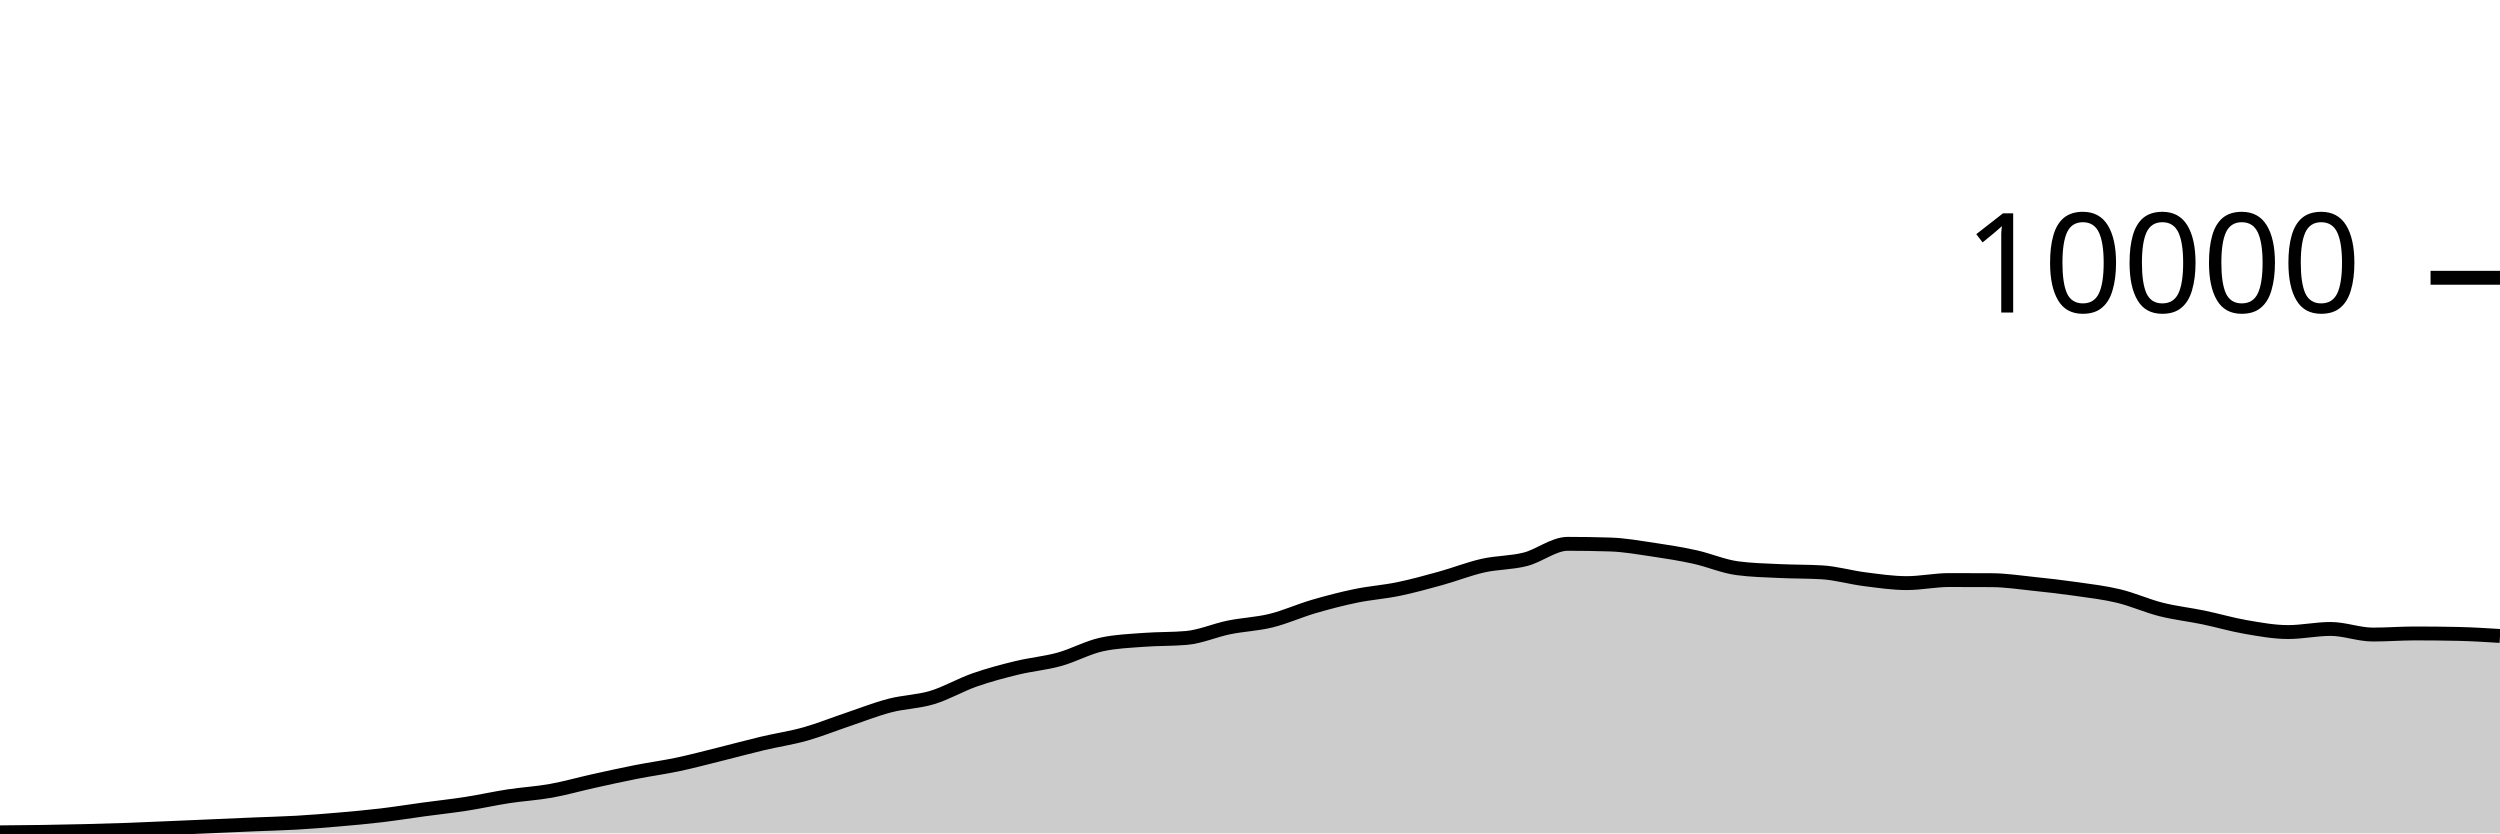
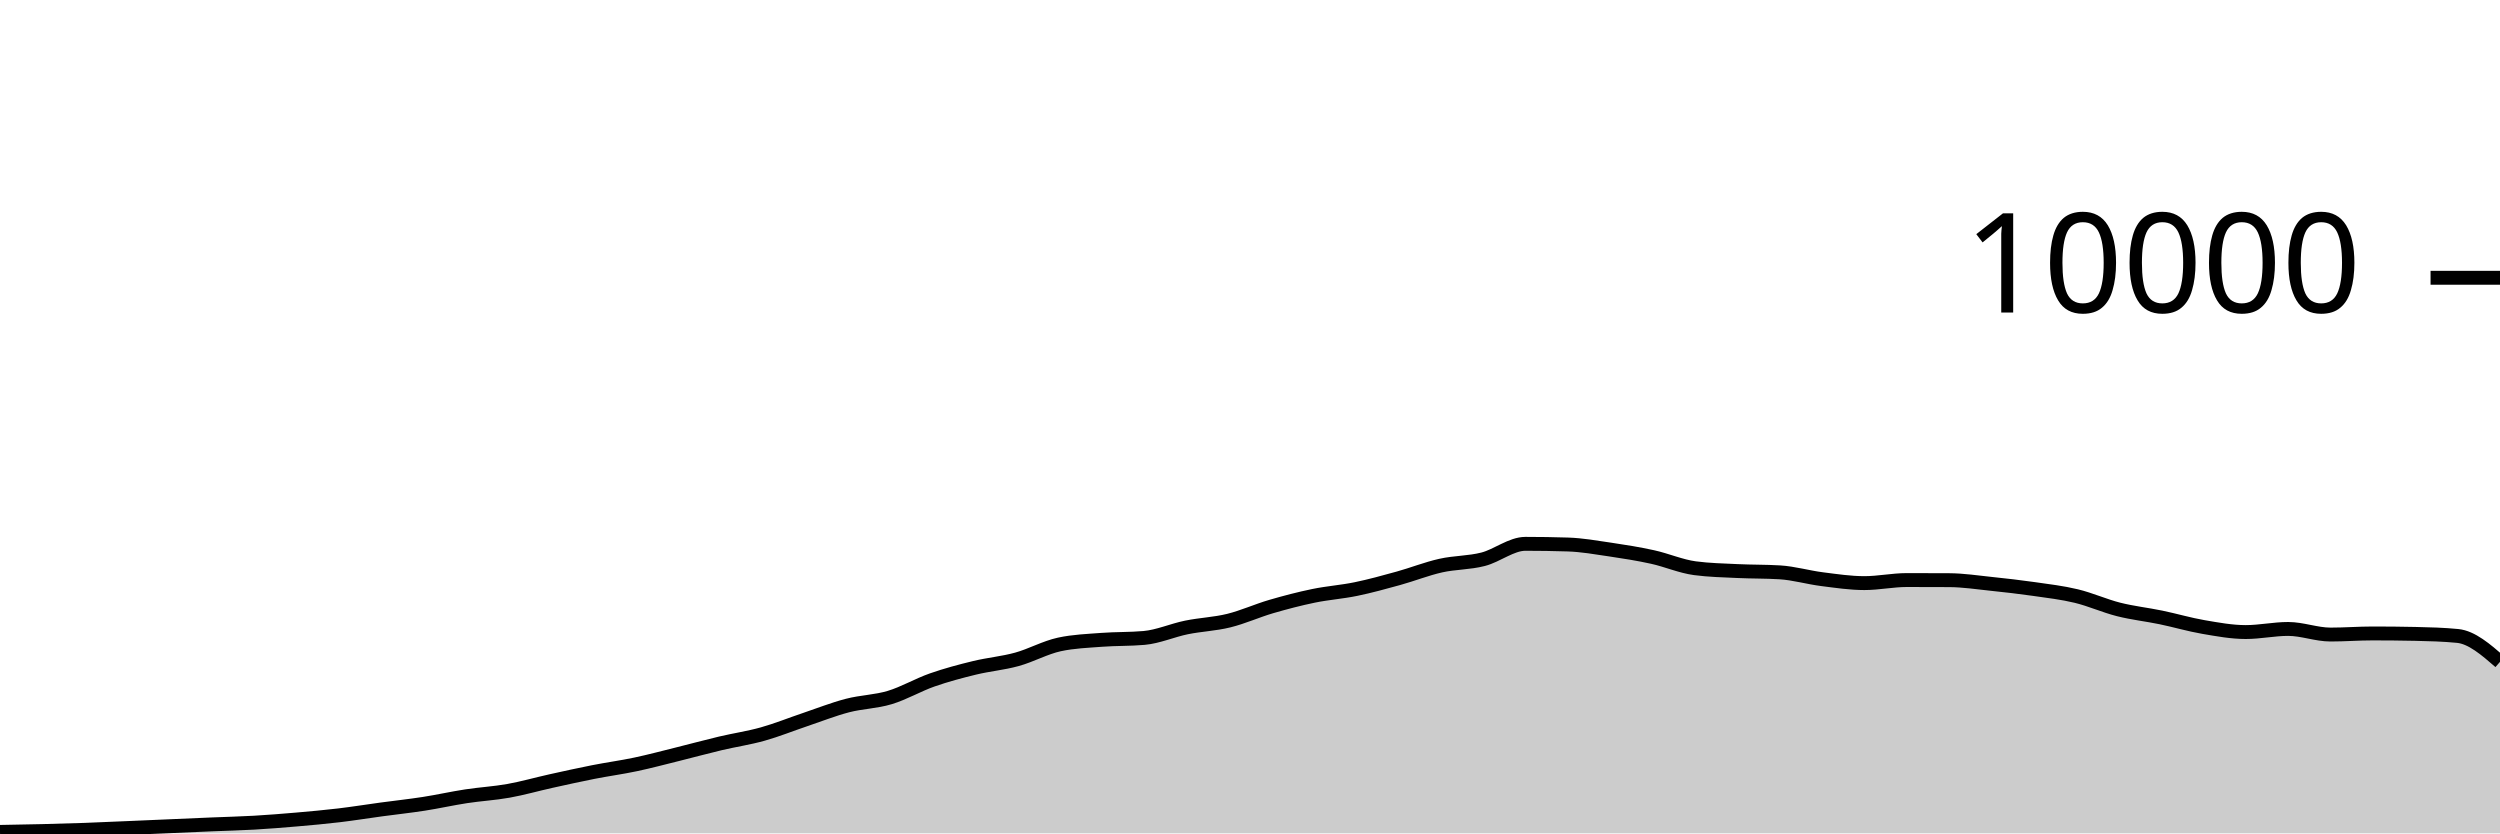
<svg xmlns="http://www.w3.org/2000/svg" viewBox="0 0 180 60">
  <g transform="translate(0,20)">
-     <path class="area" fill="rgba(0, 0, 0, 0.2)" d="M0,39.928C1.017,39.92,2.034,39.911,3.051,39.896C4.068,39.881,5.085,39.861,6.102,39.836C7.119,39.811,8.136,39.784,9.153,39.748C10.169,39.712,11.186,39.663,12.203,39.62C13.22,39.577,14.237,39.532,15.254,39.488C16.271,39.444,17.288,39.399,18.305,39.356C19.322,39.313,20.339,39.291,21.356,39.232C22.373,39.173,23.39,39.092,24.407,39.004C25.424,38.916,26.441,38.825,27.458,38.704C28.475,38.583,29.492,38.418,30.508,38.28C31.525,38.142,32.542,38.034,33.559,37.876C34.576,37.718,35.593,37.488,36.61,37.332C37.627,37.176,38.644,37.122,39.661,36.94C40.678,36.758,41.695,36.465,42.712,36.24C43.729,36.015,44.746,35.789,45.763,35.588C46.78,35.387,47.797,35.251,48.814,35.036C49.831,34.821,50.847,34.548,51.864,34.296C52.881,34.044,53.898,33.765,54.915,33.524C55.932,33.283,56.949,33.137,57.966,32.852C58.983,32.567,60,32.154,61.017,31.812C62.034,31.47,63.051,31.065,64.068,30.8C65.085,30.535,66.102,30.527,67.119,30.22C68.136,29.913,69.153,29.312,70.169,28.956C71.186,28.6,72.203,28.331,73.22,28.084C74.237,27.837,75.254,27.753,76.271,27.472C77.288,27.191,78.305,26.621,79.322,26.4C80.339,26.179,81.356,26.146,82.373,26.068C83.39,25.99,84.407,26.023,85.424,25.932C86.441,25.841,87.458,25.384,88.475,25.176C89.492,24.968,90.508,24.935,91.525,24.684C92.542,24.433,93.559,23.969,94.576,23.672C95.593,23.375,96.61,23.11,97.627,22.9C98.644,22.69,99.661,22.622,100.678,22.412C101.695,22.202,102.712,21.921,103.729,21.64C104.746,21.359,105.763,20.953,106.78,20.724C107.797,20.495,108.814,20.529,109.831,20.268C110.847,20.007,111.864,19.156,112.881,19.156C113.898,19.156,114.915,19.172,115.932,19.204C116.949,19.236,117.966,19.418,118.983,19.568C120,19.718,121.017,19.88,122.034,20.104C123.051,20.328,124.068,20.776,125.085,20.912C126.102,21.048,127.119,21.067,128.136,21.116C129.153,21.165,130.169,21.147,131.186,21.208C132.203,21.269,133.22,21.571,134.237,21.7C135.254,21.829,136.271,21.984,137.288,21.984C138.305,21.984,139.322,21.764,140.339,21.764C141.356,21.764,142.373,21.767,143.39,21.772C144.407,21.777,145.424,21.934,146.441,22.04C147.458,22.146,148.475,22.262,149.492,22.408C150.508,22.554,151.525,22.671,152.542,22.916C153.559,23.161,154.576,23.623,155.593,23.88C156.61,24.137,157.627,24.245,158.644,24.456C159.661,24.667,160.678,24.969,161.695,25.144C162.712,25.319,163.729,25.508,164.746,25.508C165.763,25.508,166.78,25.284,167.797,25.284C168.814,25.284,169.831,25.688,170.847,25.688C171.864,25.688,172.881,25.608,173.898,25.608C174.915,25.608,175.932,25.619,176.949,25.64C177.966,25.661,178.983,25.725,180,25.788L180,40C178.983,40,177.966,40,176.949,40C175.932,40,174.915,40,173.898,40C172.881,40,171.864,40,170.847,40C169.831,40,168.814,40,167.797,40C166.78,40,165.763,40,164.746,40C163.729,40,162.712,40,161.695,40C160.678,40,159.661,40,158.644,40C157.627,40,156.61,40,155.593,40C154.576,40,153.559,40,152.542,40C151.525,40,150.508,40,149.492,40C148.475,40,147.458,40,146.441,40C145.424,40,144.407,40,143.39,40C142.373,40,141.356,40,140.339,40C139.322,40,138.305,40,137.288,40C136.271,40,135.254,40,134.237,40C133.22,40,132.203,40,131.186,40C130.169,40,129.153,40,128.136,40C127.119,40,126.102,40,125.085,40C124.068,40,123.051,40,122.034,40C121.017,40,120,40,118.983,40C117.966,40,116.949,40,115.932,40C114.915,40,113.898,40,112.881,40C111.864,40,110.847,40,109.831,40C108.814,40,107.797,40,106.78,40C105.763,40,104.746,40,103.729,40C102.712,40,101.695,40,100.678,40C99.661,40,98.644,40,97.627,40C96.61,40,95.593,40,94.576,40C93.559,40,92.542,40,91.525,40C90.508,40,89.492,40,88.475,40C87.458,40,86.441,40,85.424,40C84.407,40,83.39,40,82.373,40C81.356,40,80.339,40,79.322,40C78.305,40,77.288,40,76.271,40C75.254,40,74.237,40,73.22,40C72.203,40,71.186,40,70.169,40C69.153,40,68.136,40,67.119,40C66.102,40,65.085,40,64.068,40C63.051,40,62.034,40,61.017,40C60,40,58.983,40,57.966,40C56.949,40,55.932,40,54.915,40C53.898,40,52.881,40,51.864,40C50.847,40,49.831,40,48.814,40C47.797,40,46.78,40,45.763,40C44.746,40,43.729,40,42.712,40C41.695,40,40.678,40,39.661,40C38.644,40,37.627,40,36.61,40C35.593,40,34.576,40,33.559,40C32.542,40,31.525,40,30.508,40C29.492,40,28.475,40,27.458,40C26.441,40,25.424,40,24.407,40C23.39,40,22.373,40,21.356,40C20.339,40,19.322,40,18.305,40C17.288,40,16.271,40,15.254,40C14.237,40,13.22,40,12.203,40C11.186,40,10.169,40,9.153,40C8.136,40,7.119,40,6.102,40C5.085,40,4.068,40,3.051,40C2.034,40,1.017,40,0,40Z" />
-     <path class="line" stroke="black" fill="none" d="M0,39.928C1.017,39.92,2.034,39.911,3.051,39.896C4.068,39.881,5.085,39.861,6.102,39.836C7.119,39.811,8.136,39.784,9.153,39.748C10.169,39.712,11.186,39.663,12.203,39.62C13.22,39.577,14.237,39.532,15.254,39.488C16.271,39.444,17.288,39.399,18.305,39.356C19.322,39.313,20.339,39.291,21.356,39.232C22.373,39.173,23.39,39.092,24.407,39.004C25.424,38.916,26.441,38.825,27.458,38.704C28.475,38.583,29.492,38.418,30.508,38.28C31.525,38.142,32.542,38.034,33.559,37.876C34.576,37.718,35.593,37.488,36.61,37.332C37.627,37.176,38.644,37.122,39.661,36.94C40.678,36.758,41.695,36.465,42.712,36.24C43.729,36.015,44.746,35.789,45.763,35.588C46.78,35.387,47.797,35.251,48.814,35.036C49.831,34.821,50.847,34.548,51.864,34.296C52.881,34.044,53.898,33.765,54.915,33.524C55.932,33.283,56.949,33.137,57.966,32.852C58.983,32.567,60,32.154,61.017,31.812C62.034,31.47,63.051,31.065,64.068,30.8C65.085,30.535,66.102,30.527,67.119,30.22C68.136,29.913,69.153,29.312,70.169,28.956C71.186,28.6,72.203,28.331,73.22,28.084C74.237,27.837,75.254,27.753,76.271,27.472C77.288,27.191,78.305,26.621,79.322,26.4C80.339,26.179,81.356,26.146,82.373,26.068C83.39,25.99,84.407,26.023,85.424,25.932C86.441,25.841,87.458,25.384,88.475,25.176C89.492,24.968,90.508,24.935,91.525,24.684C92.542,24.433,93.559,23.969,94.576,23.672C95.593,23.375,96.61,23.11,97.627,22.9C98.644,22.69,99.661,22.622,100.678,22.412C101.695,22.202,102.712,21.921,103.729,21.64C104.746,21.359,105.763,20.953,106.78,20.724C107.797,20.495,108.814,20.529,109.831,20.268C110.847,20.007,111.864,19.156,112.881,19.156C113.898,19.156,114.915,19.172,115.932,19.204C116.949,19.236,117.966,19.418,118.983,19.568C120,19.718,121.017,19.88,122.034,20.104C123.051,20.328,124.068,20.776,125.085,20.912C126.102,21.048,127.119,21.067,128.136,21.116C129.153,21.165,130.169,21.147,131.186,21.208C132.203,21.269,133.22,21.571,134.237,21.7C135.254,21.829,136.271,21.984,137.288,21.984C138.305,21.984,139.322,21.764,140.339,21.764C141.356,21.764,142.373,21.767,143.39,21.772C144.407,21.777,145.424,21.934,146.441,22.04C147.458,22.146,148.475,22.262,149.492,22.408C150.508,22.554,151.525,22.671,152.542,22.916C153.559,23.161,154.576,23.623,155.593,23.88C156.61,24.137,157.627,24.245,158.644,24.456C159.661,24.667,160.678,24.969,161.695,25.144C162.712,25.319,163.729,25.508,164.746,25.508C165.763,25.508,166.78,25.284,167.797,25.284C168.814,25.284,169.831,25.688,170.847,25.688C171.864,25.688,172.881,25.608,173.898,25.608C174.915,25.608,175.932,25.619,176.949,25.64C177.966,25.661,178.983,25.725,180,25.788" />
+     <path class="area" fill="rgba(0, 0, 0, 0.2)" d="M0,39.896C1.017,39.878,2.034,39.861,3.051,39.836C4.068,39.811,5.085,39.784,6.102,39.748C7.119,39.712,8.136,39.663,9.153,39.62C10.169,39.577,11.186,39.532,12.203,39.488C13.22,39.444,14.237,39.399,15.254,39.356C16.271,39.313,17.288,39.291,18.305,39.232C19.322,39.173,20.339,39.092,21.356,39.004C22.373,38.916,23.39,38.825,24.407,38.704C25.424,38.583,26.441,38.418,27.458,38.28C28.475,38.142,29.492,38.034,30.508,37.876C31.525,37.718,32.542,37.488,33.559,37.332C34.576,37.176,35.593,37.122,36.61,36.94C37.627,36.758,38.644,36.465,39.661,36.24C40.678,36.015,41.695,35.789,42.712,35.588C43.729,35.387,44.746,35.251,45.763,35.036C46.78,34.821,47.797,34.548,48.814,34.296C49.831,34.044,50.847,33.765,51.864,33.524C52.881,33.283,53.898,33.137,54.915,32.852C55.932,32.567,56.949,32.154,57.966,31.812C58.983,31.47,60,31.065,61.017,30.8C62.034,30.535,63.051,30.527,64.068,30.22C65.085,29.913,66.102,29.312,67.119,28.956C68.136,28.6,69.153,28.331,70.169,28.084C71.186,27.837,72.203,27.753,73.22,27.472C74.237,27.191,75.254,26.621,76.271,26.4C77.288,26.179,78.305,26.146,79.322,26.068C80.339,25.99,81.356,26.023,82.373,25.932C83.39,25.841,84.407,25.384,85.424,25.176C86.441,24.968,87.458,24.935,88.475,24.684C89.492,24.433,90.508,23.969,91.525,23.672C92.542,23.375,93.559,23.11,94.576,22.9C95.593,22.69,96.61,22.622,97.627,22.412C98.644,22.202,99.661,21.921,100.678,21.64C101.695,21.359,102.712,20.953,103.729,20.724C104.746,20.495,105.763,20.529,106.78,20.268C107.797,20.007,108.814,19.156,109.831,19.156C110.847,19.156,111.864,19.172,112.881,19.204C113.898,19.236,114.915,19.418,115.932,19.568C116.949,19.718,117.966,19.88,118.983,20.104C120,20.328,121.017,20.776,122.034,20.912C123.051,21.048,124.068,21.067,125.085,21.116C126.102,21.165,127.119,21.147,128.136,21.208C129.153,21.269,130.169,21.571,131.186,21.7C132.203,21.829,133.22,21.984,134.237,21.984C135.254,21.984,136.271,21.764,137.288,21.764C138.305,21.764,139.322,21.767,140.339,21.772C141.356,21.777,142.373,21.934,143.39,22.04C144.407,22.146,145.424,22.262,146.441,22.408C147.458,22.554,148.475,22.671,149.492,22.916C150.508,23.161,151.525,23.623,152.542,23.88C153.559,24.137,154.576,24.245,155.593,24.456C156.61,24.667,157.627,24.969,158.644,25.144C159.661,25.319,160.678,25.508,161.695,25.508C162.712,25.508,163.729,25.284,164.746,25.284C165.763,25.284,166.78,25.688,167.797,25.688C168.814,25.688,169.831,25.608,170.847,25.608C171.864,25.608,172.881,25.619,173.898,25.64C174.915,25.661,175.932,25.689,176.949,25.788C177.966,25.887,178.983,26.769,180,27.652L180,40C178.983,40,177.966,40,176.949,40C175.932,40,174.915,40,173.898,40C172.881,40,171.864,40,170.847,40C169.831,40,168.814,40,167.797,40C166.78,40,165.763,40,164.746,40C163.729,40,162.712,40,161.695,40C160.678,40,159.661,40,158.644,40C157.627,40,156.61,40,155.593,40C154.576,40,153.559,40,152.542,40C151.525,40,150.508,40,149.492,40C148.475,40,147.458,40,146.441,40C145.424,40,144.407,40,143.39,40C142.373,40,141.356,40,140.339,40C139.322,40,138.305,40,137.288,40C136.271,40,135.254,40,134.237,40C133.22,40,132.203,40,131.186,40C130.169,40,129.153,40,128.136,40C127.119,40,126.102,40,125.085,40C124.068,40,123.051,40,122.034,40C121.017,40,120,40,118.983,40C117.966,40,116.949,40,115.932,40C114.915,40,113.898,40,112.881,40C111.864,40,110.847,40,109.831,40C108.814,40,107.797,40,106.78,40C105.763,40,104.746,40,103.729,40C102.712,40,101.695,40,100.678,40C99.661,40,98.644,40,97.627,40C96.61,40,95.593,40,94.576,40C93.559,40,92.542,40,91.525,40C90.508,40,89.492,40,88.475,40C87.458,40,86.441,40,85.424,40C84.407,40,83.39,40,82.373,40C81.356,40,80.339,40,79.322,40C78.305,40,77.288,40,76.271,40C75.254,40,74.237,40,73.22,40C72.203,40,71.186,40,70.169,40C69.153,40,68.136,40,67.119,40C66.102,40,65.085,40,64.068,40C63.051,40,62.034,40,61.017,40C60,40,58.983,40,57.966,40C56.949,40,55.932,40,54.915,40C53.898,40,52.881,40,51.864,40C50.847,40,49.831,40,48.814,40C47.797,40,46.78,40,45.763,40C44.746,40,43.729,40,42.712,40C41.695,40,40.678,40,39.661,40C38.644,40,37.627,40,36.61,40C35.593,40,34.576,40,33.559,40C32.542,40,31.525,40,30.508,40C29.492,40,28.475,40,27.458,40C26.441,40,25.424,40,24.407,40C23.39,40,22.373,40,21.356,40C20.339,40,19.322,40,18.305,40C17.288,40,16.271,40,15.254,40C14.237,40,13.22,40,12.203,40C11.186,40,10.169,40,9.153,40C8.136,40,7.119,40,6.102,40C5.085,40,4.068,40,3.051,40C2.034,40,1.017,40,0,40Z" />
+     <path class="line" stroke="black" fill="none" d="M0,39.896C1.017,39.878,2.034,39.861,3.051,39.836C4.068,39.811,5.085,39.784,6.102,39.748C7.119,39.712,8.136,39.663,9.153,39.62C10.169,39.577,11.186,39.532,12.203,39.488C13.22,39.444,14.237,39.399,15.254,39.356C16.271,39.313,17.288,39.291,18.305,39.232C19.322,39.173,20.339,39.092,21.356,39.004C22.373,38.916,23.39,38.825,24.407,38.704C25.424,38.583,26.441,38.418,27.458,38.28C28.475,38.142,29.492,38.034,30.508,37.876C31.525,37.718,32.542,37.488,33.559,37.332C34.576,37.176,35.593,37.122,36.61,36.94C37.627,36.758,38.644,36.465,39.661,36.24C40.678,36.015,41.695,35.789,42.712,35.588C43.729,35.387,44.746,35.251,45.763,35.036C46.78,34.821,47.797,34.548,48.814,34.296C49.831,34.044,50.847,33.765,51.864,33.524C52.881,33.283,53.898,33.137,54.915,32.852C55.932,32.567,56.949,32.154,57.966,31.812C58.983,31.47,60,31.065,61.017,30.8C62.034,30.535,63.051,30.527,64.068,30.22C65.085,29.913,66.102,29.312,67.119,28.956C68.136,28.6,69.153,28.331,70.169,28.084C71.186,27.837,72.203,27.753,73.22,27.472C74.237,27.191,75.254,26.621,76.271,26.4C77.288,26.179,78.305,26.146,79.322,26.068C80.339,25.99,81.356,26.023,82.373,25.932C83.39,25.841,84.407,25.384,85.424,25.176C86.441,24.968,87.458,24.935,88.475,24.684C89.492,24.433,90.508,23.969,91.525,23.672C92.542,23.375,93.559,23.11,94.576,22.9C95.593,22.69,96.61,22.622,97.627,22.412C98.644,22.202,99.661,21.921,100.678,21.64C101.695,21.359,102.712,20.953,103.729,20.724C104.746,20.495,105.763,20.529,106.78,20.268C107.797,20.007,108.814,19.156,109.831,19.156C110.847,19.156,111.864,19.172,112.881,19.204C113.898,19.236,114.915,19.418,115.932,19.568C116.949,19.718,117.966,19.88,118.983,20.104C120,20.328,121.017,20.776,122.034,20.912C123.051,21.048,124.068,21.067,125.085,21.116C126.102,21.165,127.119,21.147,128.136,21.208C129.153,21.269,130.169,21.571,131.186,21.7C132.203,21.829,133.22,21.984,134.237,21.984C135.254,21.984,136.271,21.764,137.288,21.764C138.305,21.764,139.322,21.767,140.339,21.772C141.356,21.777,142.373,21.934,143.39,22.04C144.407,22.146,145.424,22.262,146.441,22.408C147.458,22.554,148.475,22.671,149.492,22.916C150.508,23.161,151.525,23.623,152.542,23.88C153.559,24.137,154.576,24.245,155.593,24.456C156.61,24.667,157.627,24.969,158.644,25.144C159.661,25.319,160.678,25.508,161.695,25.508C162.712,25.508,163.729,25.284,164.746,25.284C165.763,25.284,166.78,25.688,167.797,25.688C168.814,25.688,169.831,25.608,170.847,25.608C171.864,25.608,172.881,25.619,173.898,25.64C174.915,25.661,175.932,25.689,176.949,25.788C177.966,25.887,178.983,26.769,180,27.652" />
    <path class="axis-ceiling" stroke-width="1" stroke="black" fill="none" d="M175,0L180,0" />
    <text class="axis-ceiling-label" font-family="sans-serif" text-anchor="end" font-size="10px" x="170" y="2.5">10000</text>
  </g>
</svg>
